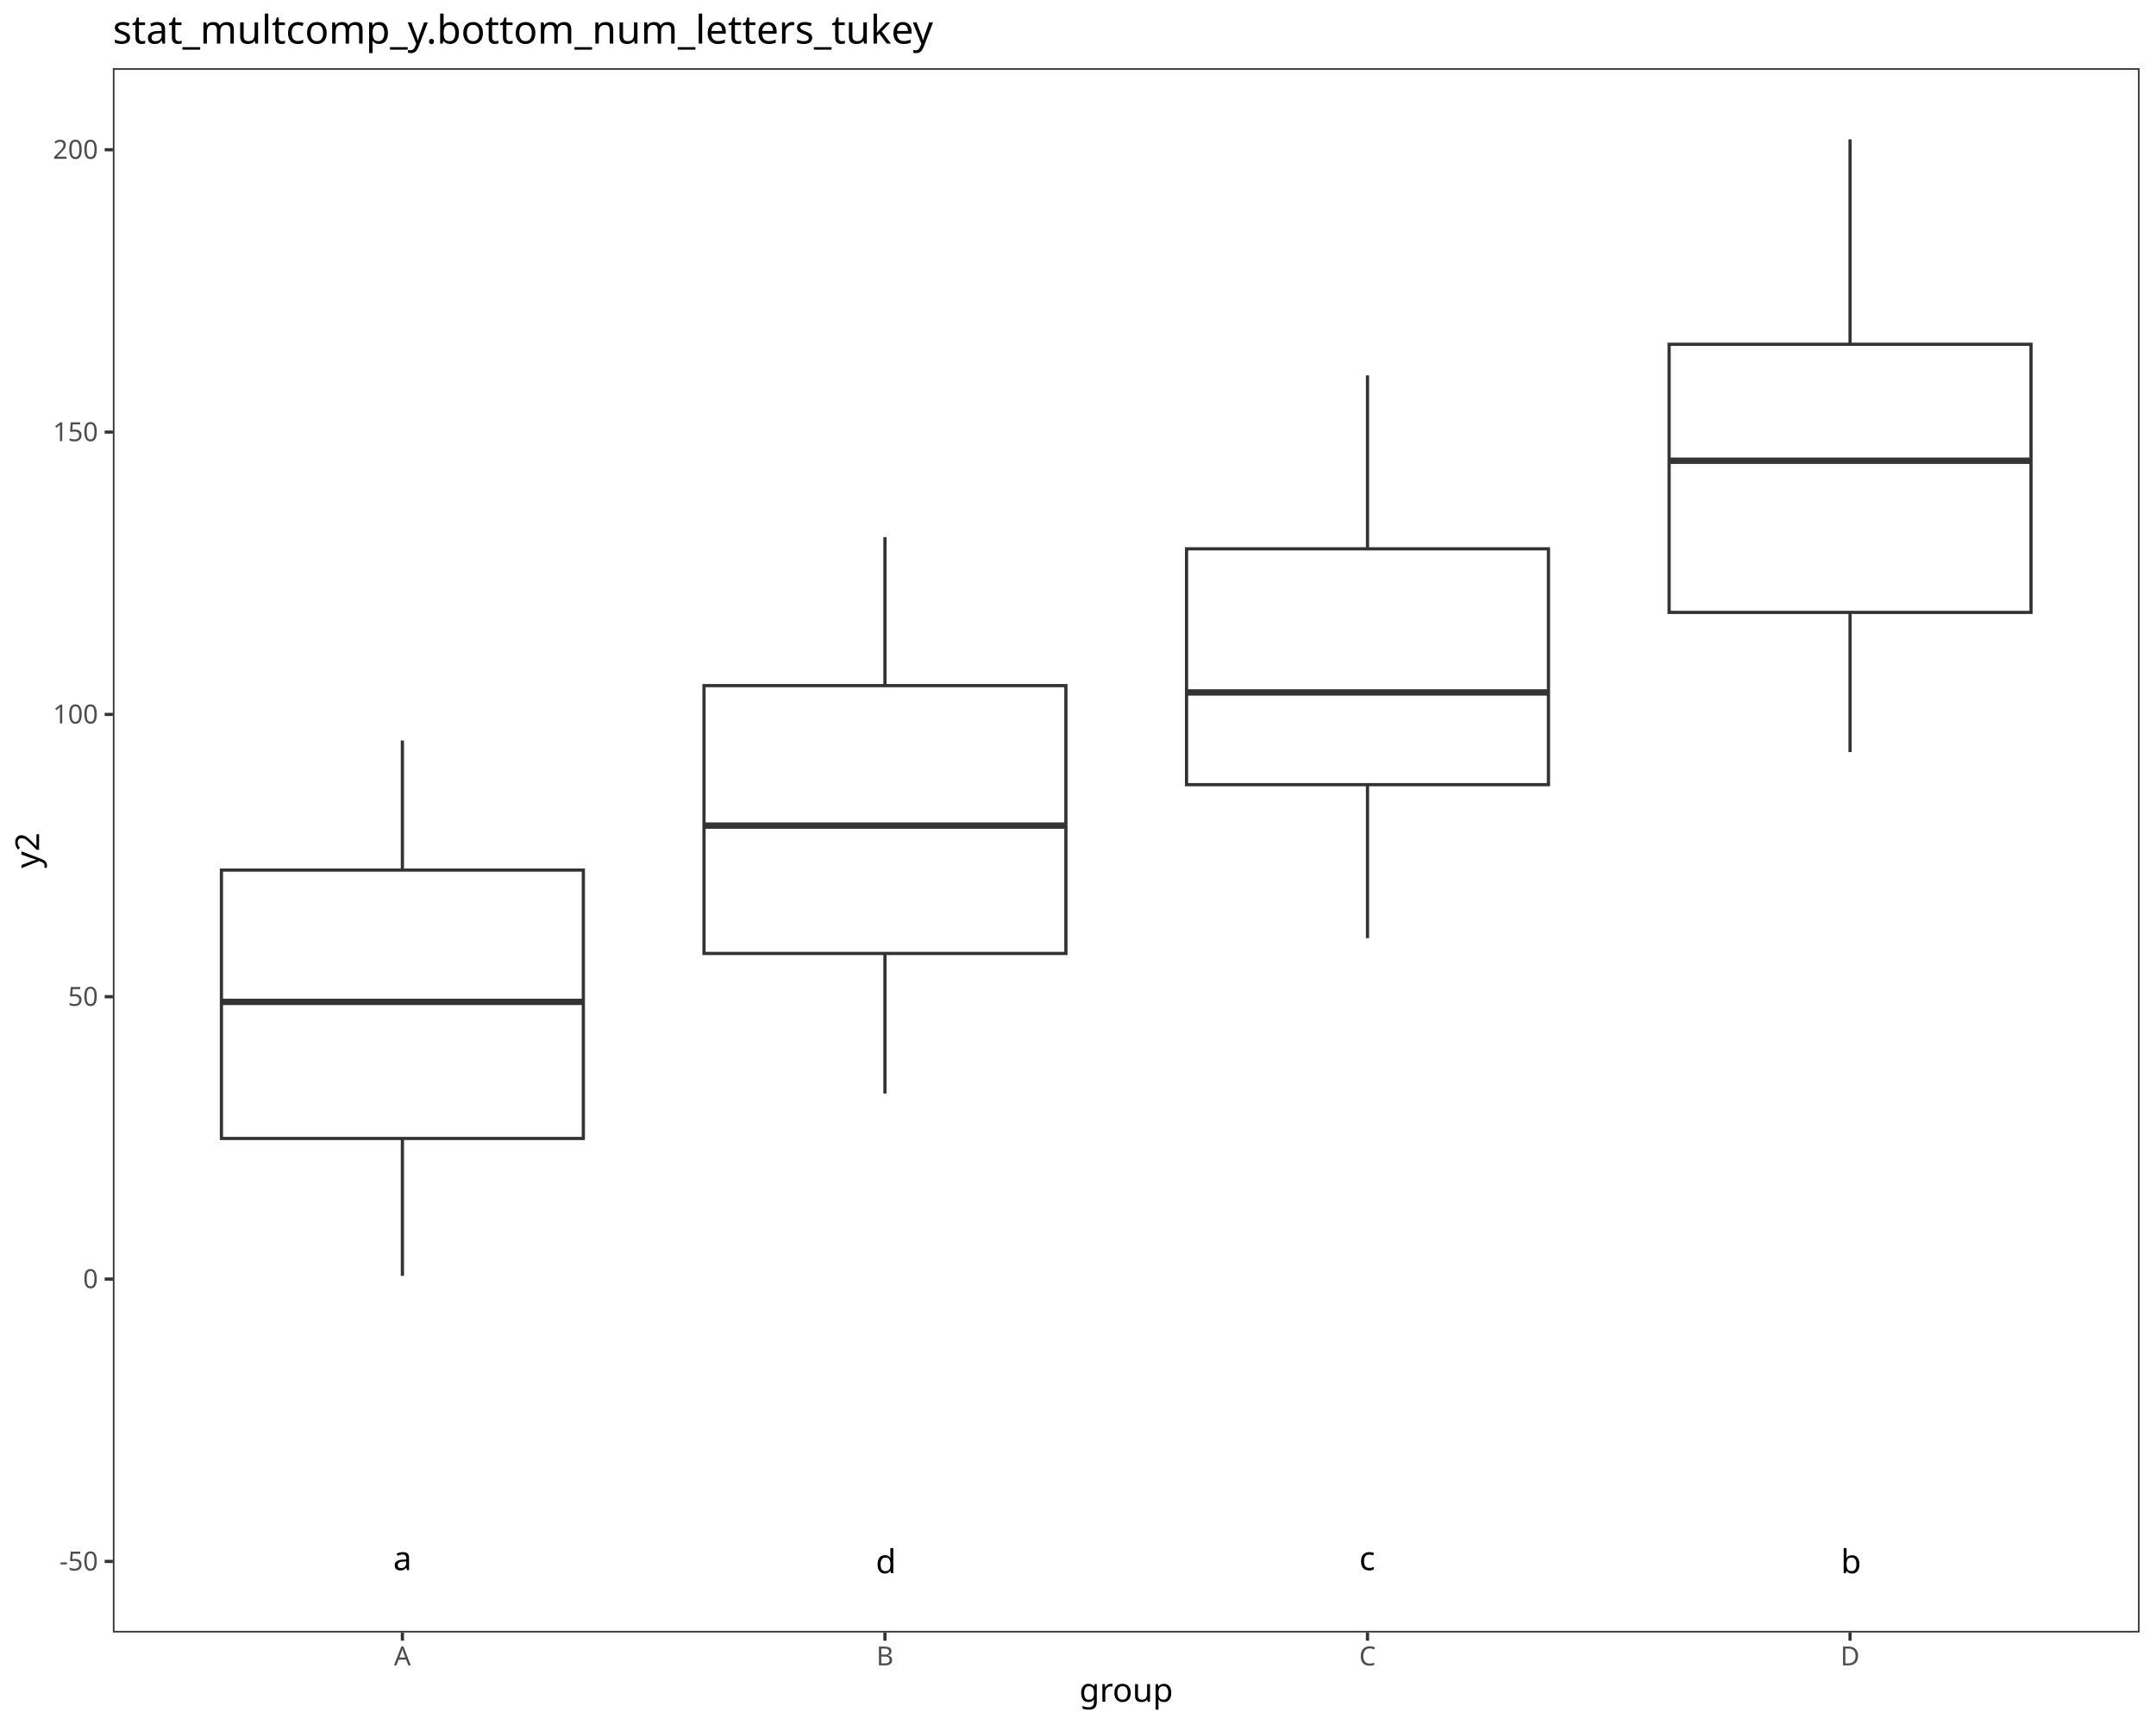
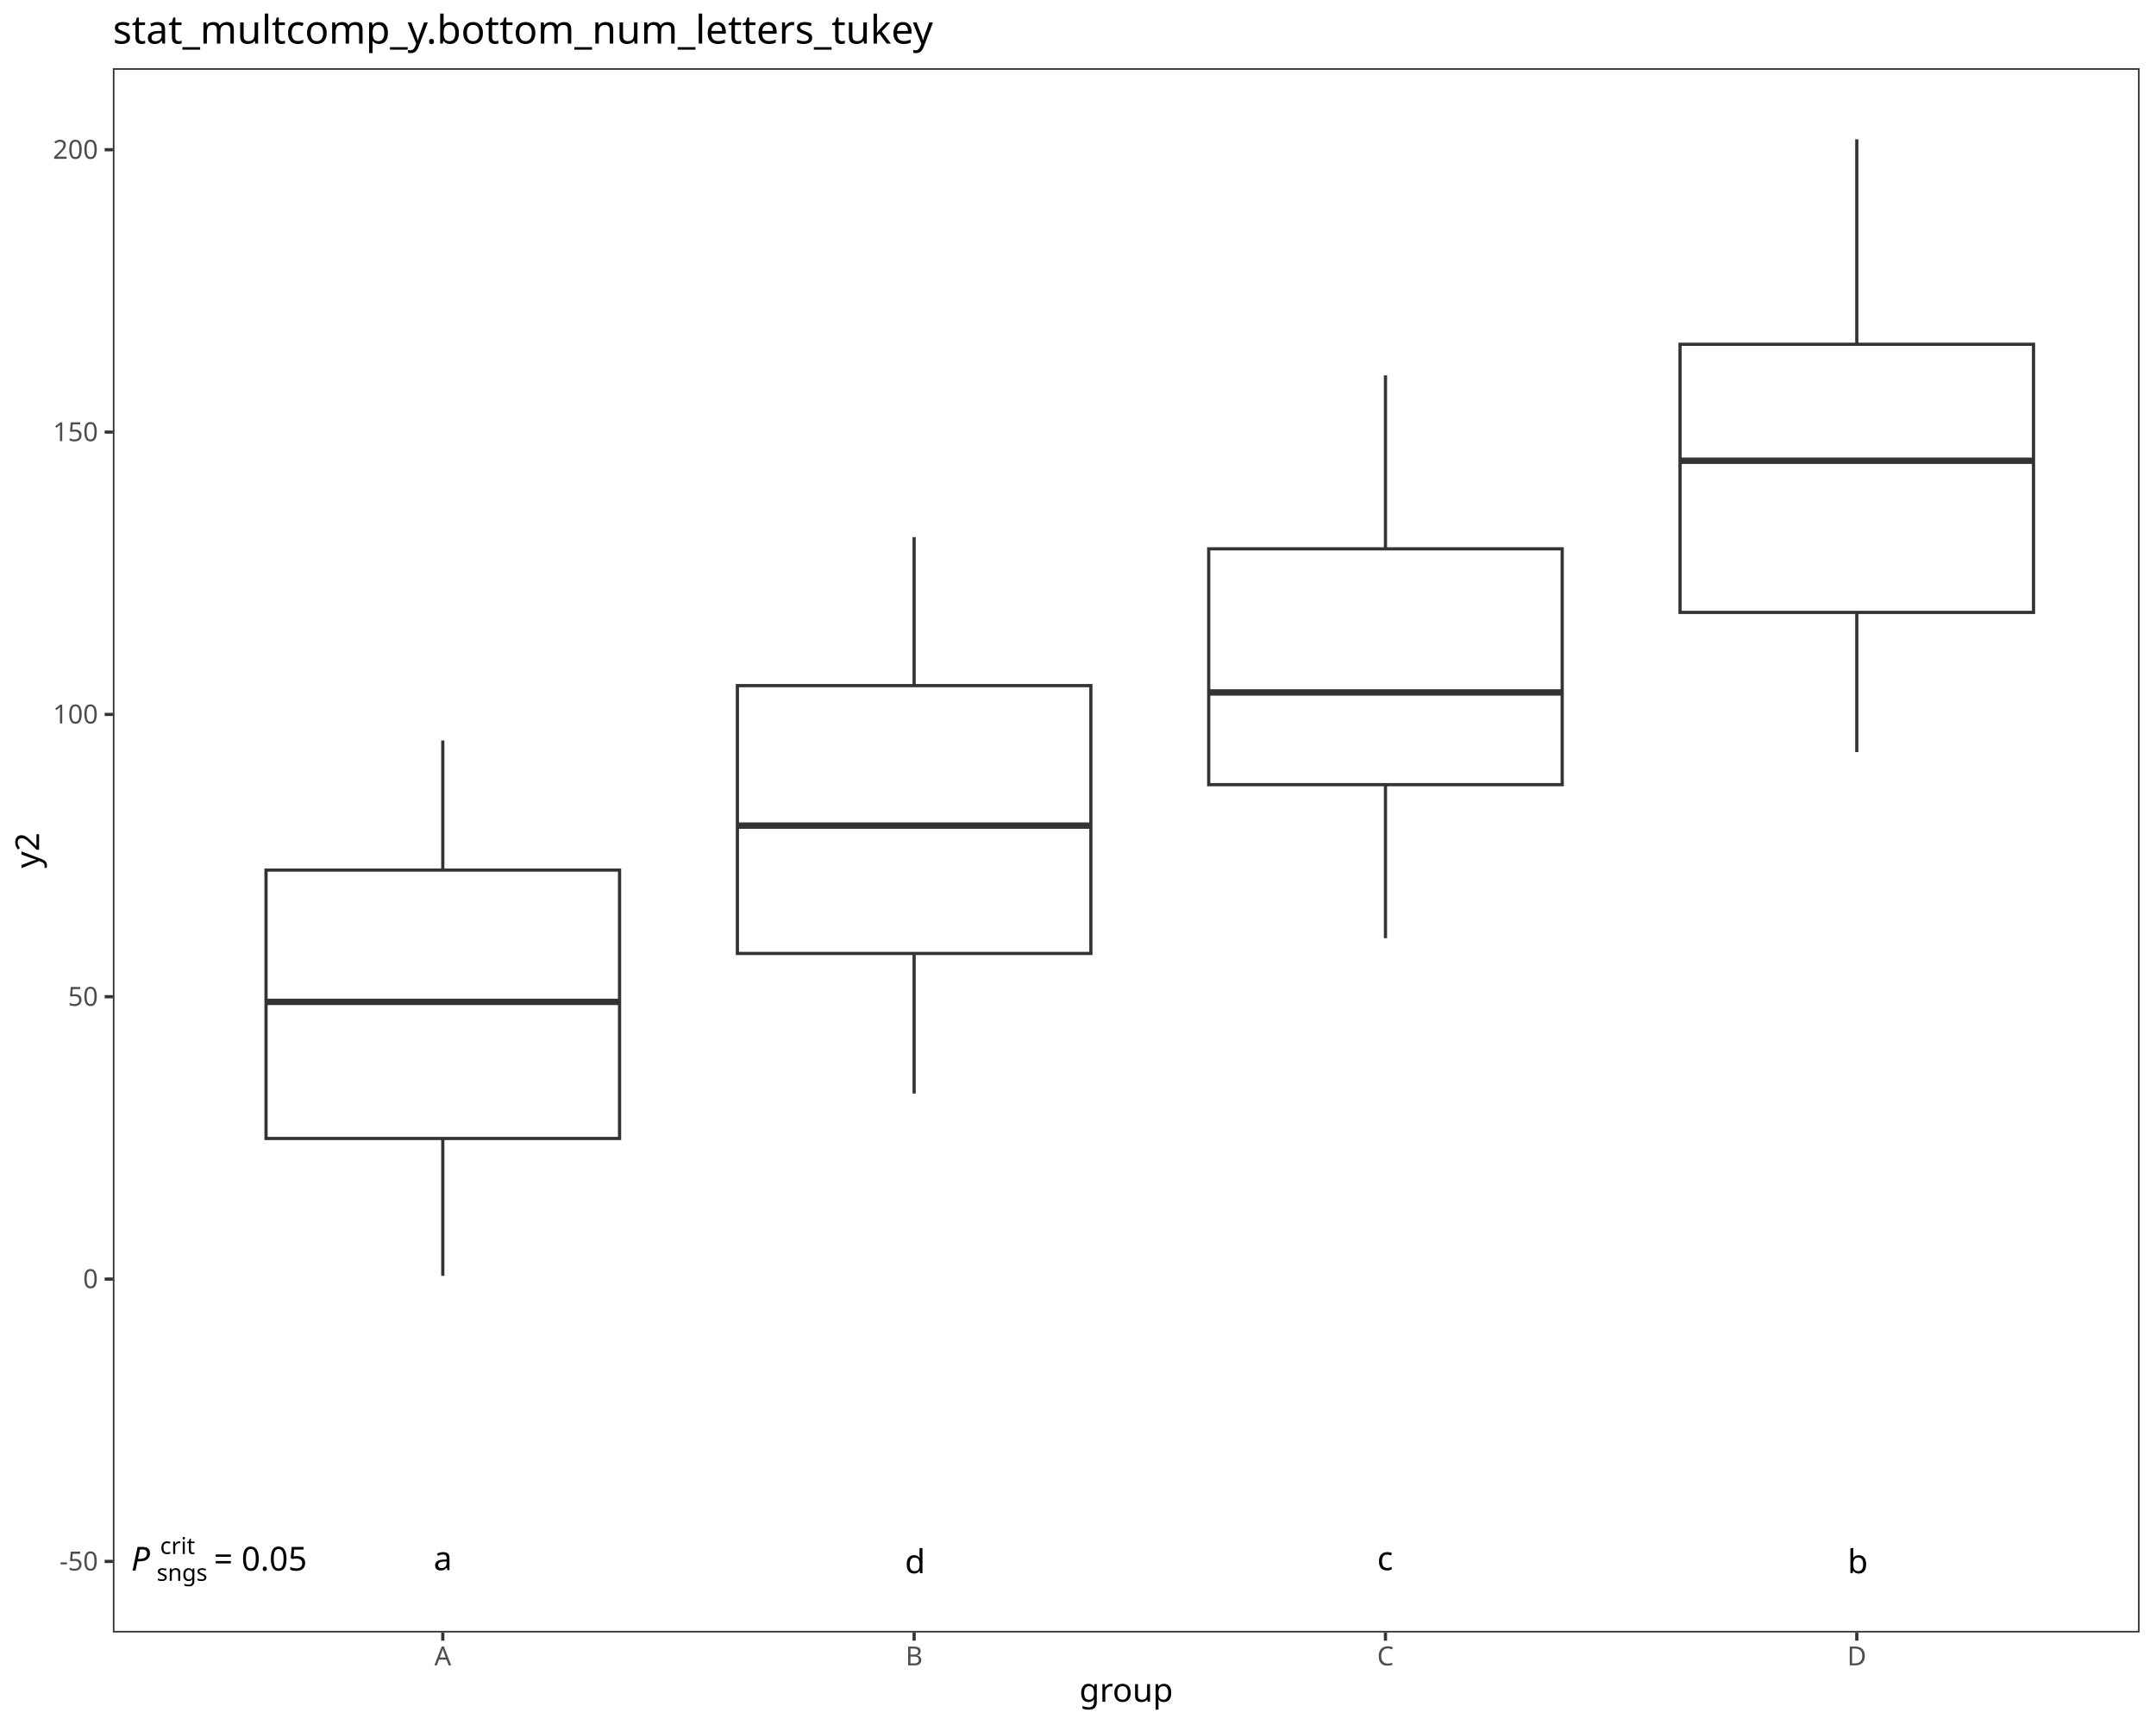
<svg xmlns="http://www.w3.org/2000/svg" class="svglite" data-engine-version="2.0" width="720.00pt" height="576.00pt" viewBox="0 0 720.00 576.00">
  <defs>
    <style type="text/css">
    .svglite line, .svglite polyline, .svglite polygon, .svglite path, .svglite rect, .svglite circle {
      fill: none;
      stroke: #000000;
      stroke-linecap: round;
      stroke-linejoin: round;
      stroke-miterlimit: 10.00;
    }
  </style>
  </defs>
  <rect width="100%" height="100%" style="stroke: none; fill: #FFFFFF;" />
  <defs>
    <clipPath id="cpMC4wMHw3MjAuMDB8MC4wMHw1NzYuMDA=">
      <rect x="0.00" y="0.00" width="720.00" height="576.00" />
    </clipPath>
  </defs>
  <g clip-path="url(#cpMC4wMHw3MjAuMDB8MC4wMHw1NzYuMDA=)">
    <rect x="0.00" y="0.00" width="720.00" height="576.00" style="stroke-width: 1.07; stroke: #FFFFFF; fill: #FFFFFF;" />
  </g>
  <defs>
    <clipPath id="cpMzcuNjl8NzE0LjUyfDIyLjc4fDU0NS4xMQ==">
      <rect x="37.69" y="22.78" width="676.83" height="522.33" />
    </clipPath>
  </defs>
  <g clip-path="url(#cpMzcuNjl8NzE0LjUyfDIyLjc4fDU0NS4xMQ==)">
    <rect x="37.69" y="22.78" width="676.83" height="522.33" style="stroke-width: 1.07; stroke: none; fill: #FFFFFF;" />
-     <line x1="134.38" y1="290.53" x2="134.38" y2="247.26" style="stroke-width: 1.07; stroke: #333333; stroke-linecap: butt;" />
-     <line x1="134.38" y1="380.15" x2="134.38" y2="426.02" style="stroke-width: 1.07; stroke: #333333; stroke-linecap: butt;" />
-     <polygon points="73.95,290.53 73.95,380.15 194.81,380.15 194.81,290.53 73.95,290.53 " style="stroke-width: 1.07; stroke: #333333; stroke-linecap: butt; stroke-linejoin: miter; fill: #FFFFFF;" />
-     <line x1="73.95" y1="334.54" x2="194.81" y2="334.54" style="stroke-width: 2.13; stroke: #333333; stroke-linecap: butt; stroke-linejoin: miter;" />
-     <line x1="295.53" y1="228.94" x2="295.53" y2="179.37" style="stroke-width: 1.07; stroke: #333333; stroke-linecap: butt;" />
-     <line x1="295.53" y1="318.37" x2="295.53" y2="365.14" style="stroke-width: 1.07; stroke: #333333; stroke-linecap: butt;" />
-     <polygon points="235.10,228.94 235.10,318.37 355.96,318.37 355.96,228.94 235.10,228.94 " style="stroke-width: 1.07; stroke: #333333; stroke-linecap: butt; stroke-linejoin: miter; fill: #FFFFFF;" />
-     <line x1="235.10" y1="275.68" x2="355.96" y2="275.68" style="stroke-width: 2.13; stroke: #333333; stroke-linecap: butt; stroke-linejoin: miter;" />
-     <line x1="456.68" y1="183.26" x2="456.68" y2="125.34" style="stroke-width: 1.07; stroke: #333333; stroke-linecap: butt;" />
-     <line x1="456.68" y1="262.01" x2="456.68" y2="313.27" style="stroke-width: 1.07; stroke: #333333; stroke-linecap: butt;" />
-     <polygon points="396.25,183.26 396.25,262.01 517.11,262.01 517.11,183.26 396.25,183.26 " style="stroke-width: 1.07; stroke: #333333; stroke-linecap: butt; stroke-linejoin: miter; fill: #FFFFFF;" />
-     <line x1="396.25" y1="231.22" x2="517.11" y2="231.22" style="stroke-width: 2.13; stroke: #333333; stroke-linecap: butt; stroke-linejoin: miter;" />
-     <line x1="617.83" y1="114.96" x2="617.83" y2="46.53" style="stroke-width: 1.07; stroke: #333333; stroke-linecap: butt;" />
-     <line x1="617.83" y1="204.49" x2="617.83" y2="251.14" style="stroke-width: 1.07; stroke: #333333; stroke-linecap: butt;" />
-     <polygon points="557.40,114.96 557.40,204.49 678.26,204.49 678.26,114.96 557.40,114.96 " style="stroke-width: 1.07; stroke: #333333; stroke-linecap: butt; stroke-linejoin: miter; fill: #FFFFFF;" />
-     <line x1="557.40" y1="153.85" x2="678.26" y2="153.85" style="stroke-width: 2.13; stroke: #333333; stroke-linecap: butt; stroke-linejoin: miter;" />
-     <text x="131.31" y="524.29" style="font-size: 11.04px; font-family: sans;" textLength="6.14px" lengthAdjust="spacingAndGlyphs">a</text>
-     <text x="292.46" y="525.32" style="font-size: 11.04px; font-family: sans;" textLength="6.14px" lengthAdjust="spacingAndGlyphs">d</text>
-     <text x="453.92" y="524.29" style="font-size: 11.04px; font-family: sans;" textLength="5.52px" lengthAdjust="spacingAndGlyphs">c</text>
-     <text x="614.76" y="525.32" style="font-size: 11.04px; font-family: sans;" textLength="6.14px" lengthAdjust="spacingAndGlyphs">b</text>
+     <line x1="147.87" y1="290.53" x2="147.87" y2="247.26" style="stroke-width: 1.07; stroke: #333333; stroke-linecap: butt;" />
+     <line x1="147.87" y1="380.15" x2="147.87" y2="426.02" style="stroke-width: 1.07; stroke: #333333; stroke-linecap: butt;" />
+     <polygon points="88.84,290.53 88.84,380.15 206.90,380.15 206.90,290.53 88.84,290.53 " style="stroke-width: 1.07; stroke: #333333; stroke-linecap: butt; stroke-linejoin: miter; fill: #FFFFFF;" />
+     <line x1="88.84" y1="334.54" x2="206.90" y2="334.54" style="stroke-width: 2.13; stroke: #333333; stroke-linecap: butt; stroke-linejoin: miter;" />
+     <line x1="305.27" y1="228.94" x2="305.27" y2="179.37" style="stroke-width: 1.07; stroke: #333333; stroke-linecap: butt;" />
+     <line x1="305.27" y1="318.37" x2="305.27" y2="365.14" style="stroke-width: 1.07; stroke: #333333; stroke-linecap: butt;" />
+     <polygon points="246.25,228.94 246.25,318.37 364.30,318.37 364.30,228.94 246.25,228.94 " style="stroke-width: 1.07; stroke: #333333; stroke-linecap: butt; stroke-linejoin: miter; fill: #FFFFFF;" />
+     <line x1="246.25" y1="275.68" x2="364.30" y2="275.68" style="stroke-width: 2.13; stroke: #333333; stroke-linecap: butt; stroke-linejoin: miter;" />
+     <line x1="462.68" y1="183.26" x2="462.68" y2="125.34" style="stroke-width: 1.07; stroke: #333333; stroke-linecap: butt;" />
+     <line x1="462.68" y1="262.01" x2="462.68" y2="313.27" style="stroke-width: 1.07; stroke: #333333; stroke-linecap: butt;" />
+     <polygon points="403.65,183.26 403.65,262.01 521.70,262.01 521.70,183.26 403.65,183.26 " style="stroke-width: 1.07; stroke: #333333; stroke-linecap: butt; stroke-linejoin: miter; fill: #FFFFFF;" />
+     <line x1="403.65" y1="231.22" x2="521.70" y2="231.22" style="stroke-width: 2.13; stroke: #333333; stroke-linecap: butt; stroke-linejoin: miter;" />
+     <line x1="620.08" y1="114.96" x2="620.08" y2="46.53" style="stroke-width: 1.07; stroke: #333333; stroke-linecap: butt;" />
+     <line x1="620.08" y1="204.49" x2="620.08" y2="251.14" style="stroke-width: 1.07; stroke: #333333; stroke-linecap: butt;" />
+     <polygon points="561.05,114.96 561.05,204.49 679.10,204.49 679.10,114.96 561.05,114.96 " style="stroke-width: 1.07; stroke: #333333; stroke-linecap: butt; stroke-linejoin: miter; fill: #FFFFFF;" />
+     <line x1="561.05" y1="153.85" x2="679.10" y2="153.85" style="stroke-width: 2.13; stroke: #333333; stroke-linecap: butt; stroke-linejoin: miter;" />
+     <text x="37.69" y="524.43" style="font-size: 11.04px; font-family: sans;" textLength="6.13px" lengthAdjust="spacingAndGlyphs">  </text>
+     <text x="43.82" y="524.43" style="font-size: 11.04px; font-style: italic; font-family: sans;" textLength="7.37px" lengthAdjust="spacingAndGlyphs">P</text>
+     <text x="52.33" y="527.85" style="font-size: 7.73px; font-family: sans;" textLength="16.33px" lengthAdjust="spacingAndGlyphs">sngs</text>
+     <text x="53.47" y="518.89" style="font-size: 7.73px; font-family: sans;" textLength="10.30px" lengthAdjust="spacingAndGlyphs">crit</text>
+     <text x="68.66" y="524.43" style="font-size: 11.04px; font-family: sans;" textLength="2.76px" lengthAdjust="spacingAndGlyphs"> </text>
+     <text x="71.42" y="524.43" style="font-size: 11.04px; font-family: sans;" textLength="6.45px" lengthAdjust="spacingAndGlyphs">=</text>
+     <text x="77.87" y="524.43" style="font-size: 11.04px; font-family: sans;" textLength="2.76px" lengthAdjust="spacingAndGlyphs"> </text>
+     <text x="80.63" y="524.43" style="font-size: 11.04px; font-family: sans;" textLength="21.49px" lengthAdjust="spacingAndGlyphs">0.05</text>
+     <text x="144.80" y="524.29" style="font-size: 11.04px; font-family: sans;" textLength="6.14px" lengthAdjust="spacingAndGlyphs">a</text>
+     <text x="302.20" y="525.32" style="font-size: 11.04px; font-family: sans;" textLength="6.14px" lengthAdjust="spacingAndGlyphs">d</text>
+     <text x="459.91" y="524.29" style="font-size: 11.04px; font-family: sans;" textLength="5.52px" lengthAdjust="spacingAndGlyphs">c</text>
+     <text x="617.01" y="525.32" style="font-size: 11.04px; font-family: sans;" textLength="6.14px" lengthAdjust="spacingAndGlyphs">b</text>
    <rect x="37.69" y="22.78" width="676.83" height="522.33" style="stroke-width: 1.07; stroke: #333333;" />
  </g>
  <g clip-path="url(#cpMC4wMHw3MjAuMDB8MC4wMHw1NzYuMDA=)">
    <text x="32.76" y="524.40" text-anchor="end" style="font-size: 8.80px; fill: #4D4D4D; font-family: sans;" textLength="12.72px" lengthAdjust="spacingAndGlyphs">-50</text>
    <text x="32.76" y="430.12" text-anchor="end" style="font-size: 8.80px; fill: #4D4D4D; font-family: sans;" textLength="4.89px" lengthAdjust="spacingAndGlyphs">0</text>
    <text x="32.76" y="335.85" text-anchor="end" style="font-size: 8.80px; fill: #4D4D4D; font-family: sans;" textLength="9.79px" lengthAdjust="spacingAndGlyphs">50</text>
    <text x="32.76" y="241.58" text-anchor="end" style="font-size: 8.80px; fill: #4D4D4D; font-family: sans;" textLength="14.68px" lengthAdjust="spacingAndGlyphs">100</text>
    <text x="32.76" y="147.30" text-anchor="end" style="font-size: 8.80px; fill: #4D4D4D; font-family: sans;" textLength="14.68px" lengthAdjust="spacingAndGlyphs">150</text>
    <text x="32.76" y="53.03" text-anchor="end" style="font-size: 8.80px; fill: #4D4D4D; font-family: sans;" textLength="14.68px" lengthAdjust="spacingAndGlyphs">200</text>
    <polyline points="34.95,521.37 37.69,521.37 " style="stroke-width: 1.07; stroke: #333333; stroke-linecap: butt;" />
    <polyline points="34.95,427.10 37.69,427.10 " style="stroke-width: 1.07; stroke: #333333; stroke-linecap: butt;" />
    <polyline points="34.95,332.82 37.69,332.82 " style="stroke-width: 1.07; stroke: #333333; stroke-linecap: butt;" />
    <polyline points="34.95,238.55 37.69,238.55 " style="stroke-width: 1.07; stroke: #333333; stroke-linecap: butt;" />
    <polyline points="34.95,144.28 37.69,144.28 " style="stroke-width: 1.07; stroke: #333333; stroke-linecap: butt;" />
    <polyline points="34.95,50.00 37.69,50.00 " style="stroke-width: 1.07; stroke: #333333; stroke-linecap: butt;" />
-     <polyline points="134.38,547.85 134.38,545.11 " style="stroke-width: 1.07; stroke: #333333; stroke-linecap: butt;" />
-     <polyline points="295.53,547.85 295.53,545.11 " style="stroke-width: 1.07; stroke: #333333; stroke-linecap: butt;" />
-     <polyline points="456.68,547.85 456.68,545.11 " style="stroke-width: 1.07; stroke: #333333; stroke-linecap: butt;" />
-     <polyline points="617.83,547.85 617.83,545.11 " style="stroke-width: 1.07; stroke: #333333; stroke-linecap: butt;" />
-     <text x="134.38" y="556.10" text-anchor="middle" style="font-size: 8.80px; fill: #4D4D4D; font-family: sans;" textLength="5.87px" lengthAdjust="spacingAndGlyphs">A</text>
-     <text x="295.53" y="556.10" text-anchor="middle" style="font-size: 8.80px; fill: #4D4D4D; font-family: sans;" textLength="5.87px" lengthAdjust="spacingAndGlyphs">B</text>
-     <text x="456.68" y="556.10" text-anchor="middle" style="font-size: 8.80px; fill: #4D4D4D; font-family: sans;" textLength="6.36px" lengthAdjust="spacingAndGlyphs">C</text>
-     <text x="617.83" y="556.10" text-anchor="middle" style="font-size: 8.80px; fill: #4D4D4D; font-family: sans;" textLength="6.36px" lengthAdjust="spacingAndGlyphs">D</text>
+     <polyline points="147.87,547.85 147.87,545.11 " style="stroke-width: 1.07; stroke: #333333; stroke-linecap: butt;" />
+     <polyline points="305.27,547.85 305.27,545.11 " style="stroke-width: 1.07; stroke: #333333; stroke-linecap: butt;" />
+     <polyline points="462.68,547.85 462.68,545.11 " style="stroke-width: 1.07; stroke: #333333; stroke-linecap: butt;" />
+     <polyline points="620.08,547.85 620.08,545.11 " style="stroke-width: 1.07; stroke: #333333; stroke-linecap: butt;" />
+     <text x="147.87" y="556.10" text-anchor="middle" style="font-size: 8.80px; fill: #4D4D4D; font-family: sans;" textLength="5.87px" lengthAdjust="spacingAndGlyphs">A</text>
+     <text x="305.27" y="556.10" text-anchor="middle" style="font-size: 8.80px; fill: #4D4D4D; font-family: sans;" textLength="5.87px" lengthAdjust="spacingAndGlyphs">B</text>
+     <text x="462.68" y="556.10" text-anchor="middle" style="font-size: 8.80px; fill: #4D4D4D; font-family: sans;" textLength="6.36px" lengthAdjust="spacingAndGlyphs">C</text>
+     <text x="620.08" y="556.10" text-anchor="middle" style="font-size: 8.80px; fill: #4D4D4D; font-family: sans;" textLength="6.36px" lengthAdjust="spacingAndGlyphs">D</text>
    <text x="376.10" y="568.24" text-anchor="middle" style="font-size: 11.00px; font-family: sans;" textLength="28.14px" lengthAdjust="spacingAndGlyphs">group</text>
    <text transform="translate(13.05,283.95) rotate(-90)" text-anchor="middle" style="font-size: 11.00px; font-family: sans;" textLength="11.62px" lengthAdjust="spacingAndGlyphs">y2</text>
    <text x="37.69" y="14.56" style="font-size: 13.20px; font-family: sans;" textLength="259.05px" lengthAdjust="spacingAndGlyphs">stat_multcomp_y.bottom_num_letters_tukey</text>
  </g>
</svg>
